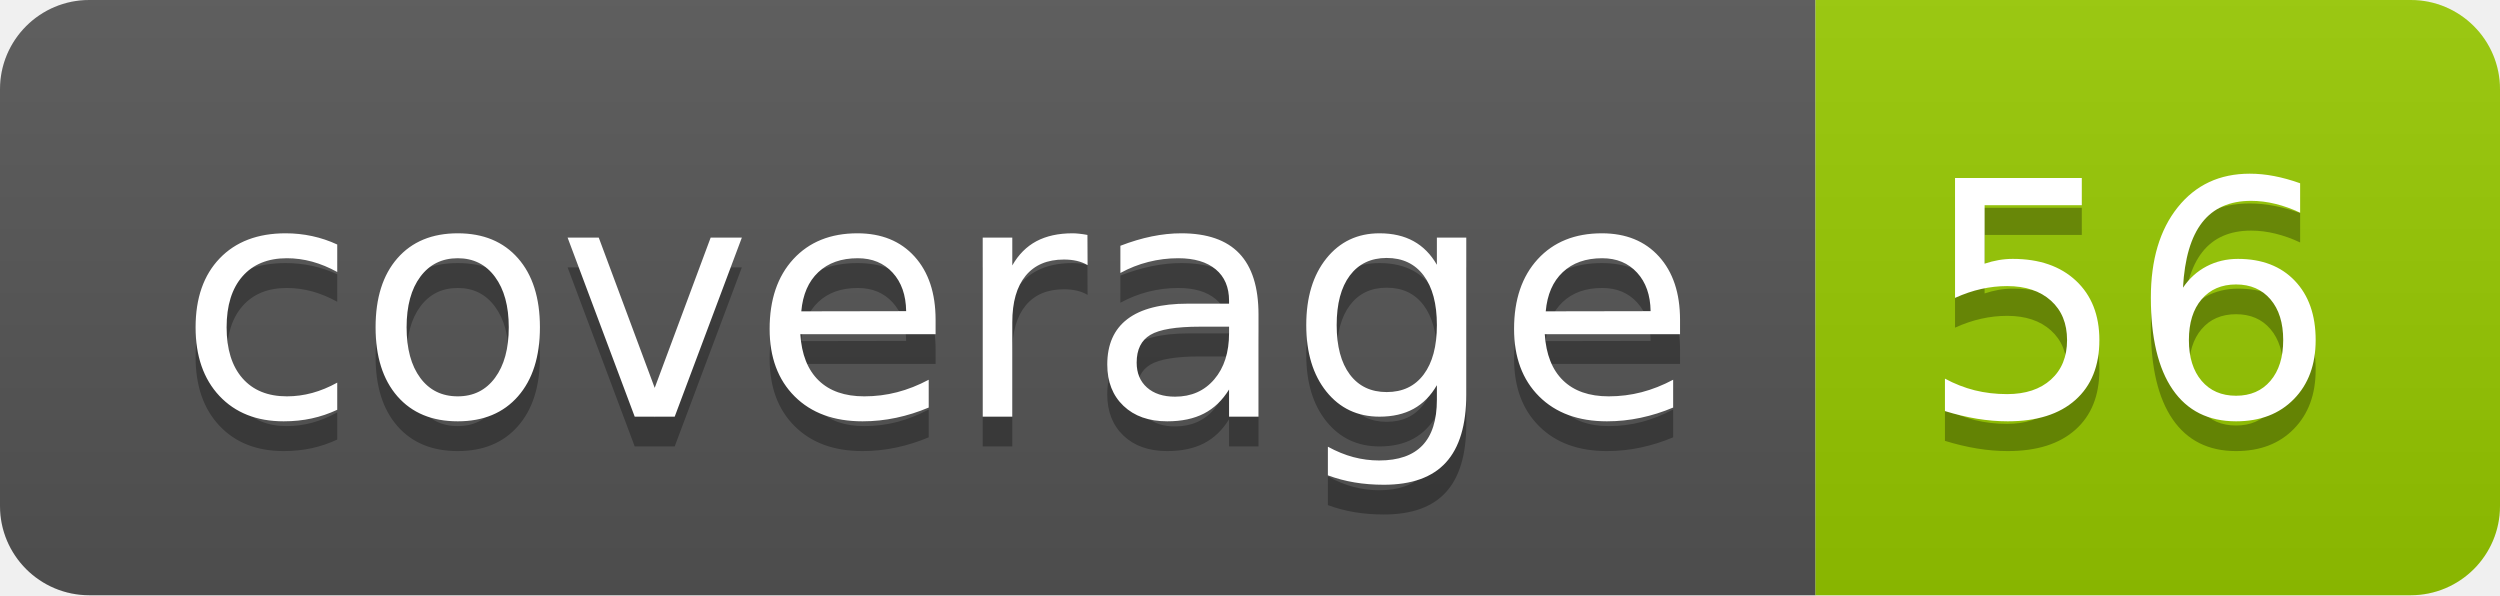
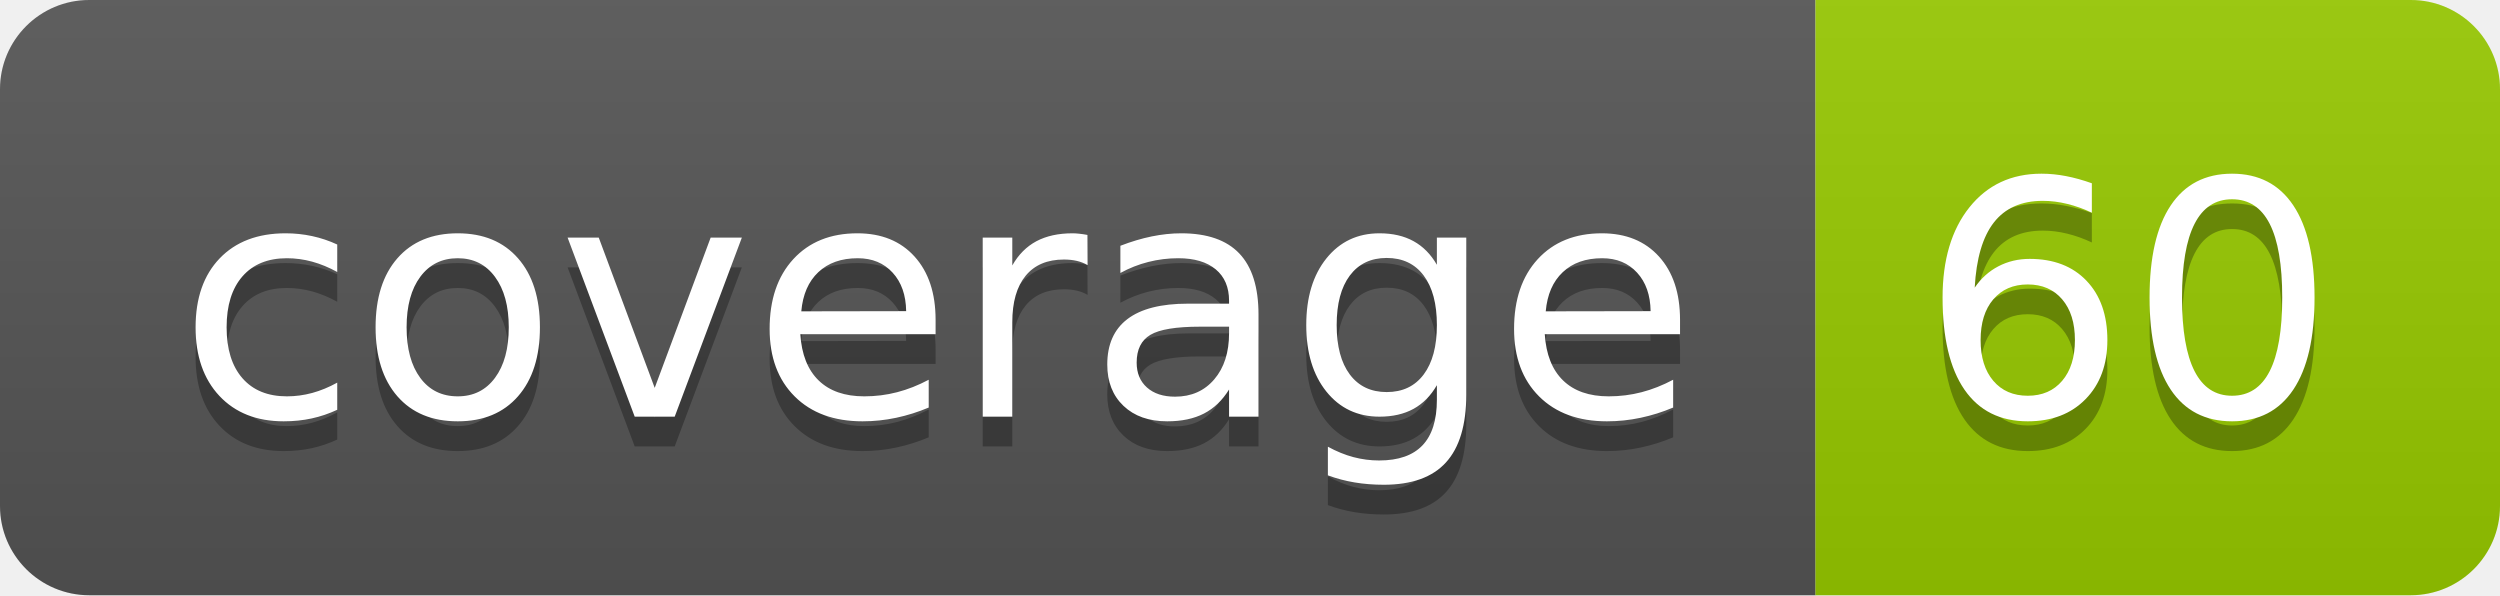
- <svg xmlns="http://www.w3.org/2000/svg" width="84" height="20" role="img" aria-label="coverage: 56">
+ <svg xmlns="http://www.w3.org/2000/svg" width="84" height="20" role="img" aria-label="coverage: 60">
  <linearGradient id="s" x2="0" y2="100%">
    <stop offset="0" stop-color="#bbb" stop-opacity=".1" />
    <stop offset="1" stop-opacity=".1" />
  </linearGradient>
  <clipPath id="r">
    <rect width="84" height="20" rx="3" fill="#fff" />
  </clipPath>
  <g clip-path="url(#r)">
    <rect width="61" height="20" fill="#555" />
    <rect x="61" width="23" height="20" fill="#97ca00" />
    <rect width="84" height="20" fill="url(#s)" />
  </g>
  <g fill="#fff" text-anchor="middle" font-family="Verdana,Geneva,DejaVu Sans,sans-serif" text-rendering="geometricPrecision" font-size="110">
    <text aria-hidden="true" x="315" y="150" fill="#010101" fill-opacity=".3" transform="scale(.1)" textLength="510">coverage</text>
    <text x="315" y="140" transform="scale(.1)" fill="#fff" textLength="510">coverage</text>
-     <text aria-hidden="true" x="715" y="150" fill="#010101" fill-opacity=".3" transform="scale(.1)" textLength="130">56</text>
-     <text x="715" y="140" transform="scale(.1)" fill="#fff" textLength="130">56</text>
+     <text aria-hidden="true" x="715" y="150" fill="#010101" fill-opacity=".3" transform="scale(.1)" textLength="130">60</text>
+     <text x="715" y="140" transform="scale(.1)" fill="#fff" textLength="130">60</text>
  </g>
</svg>
